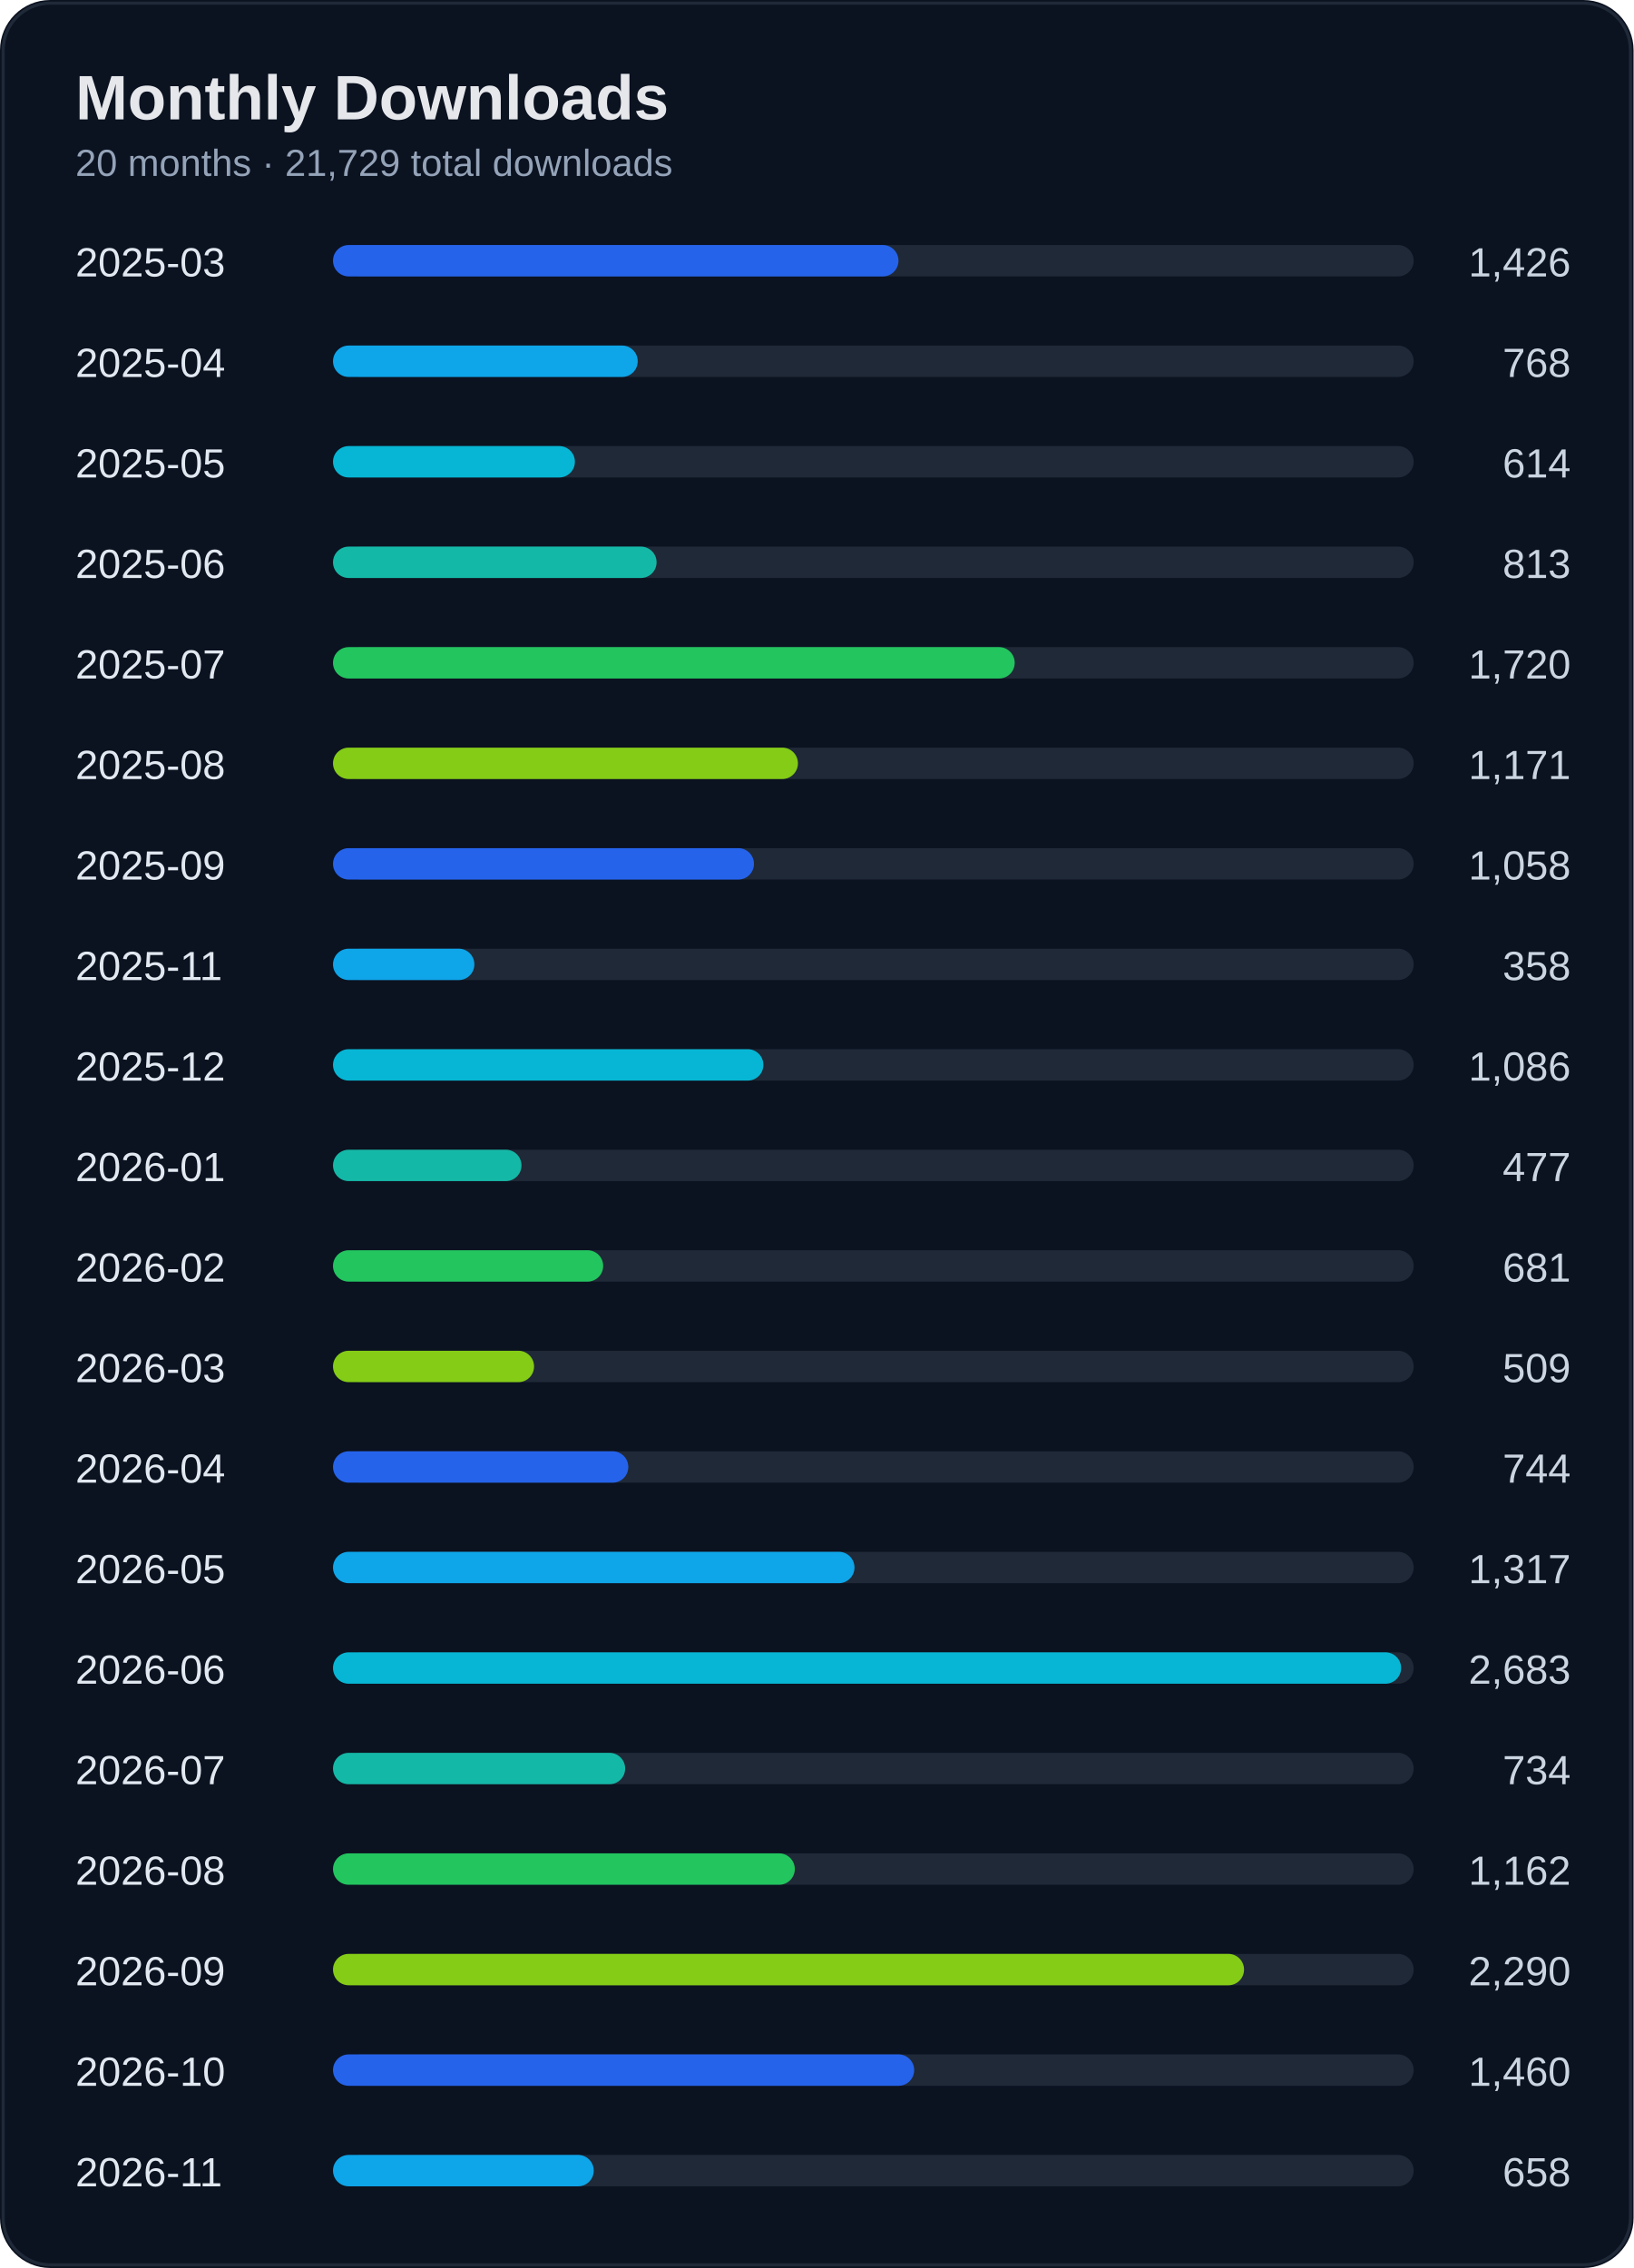
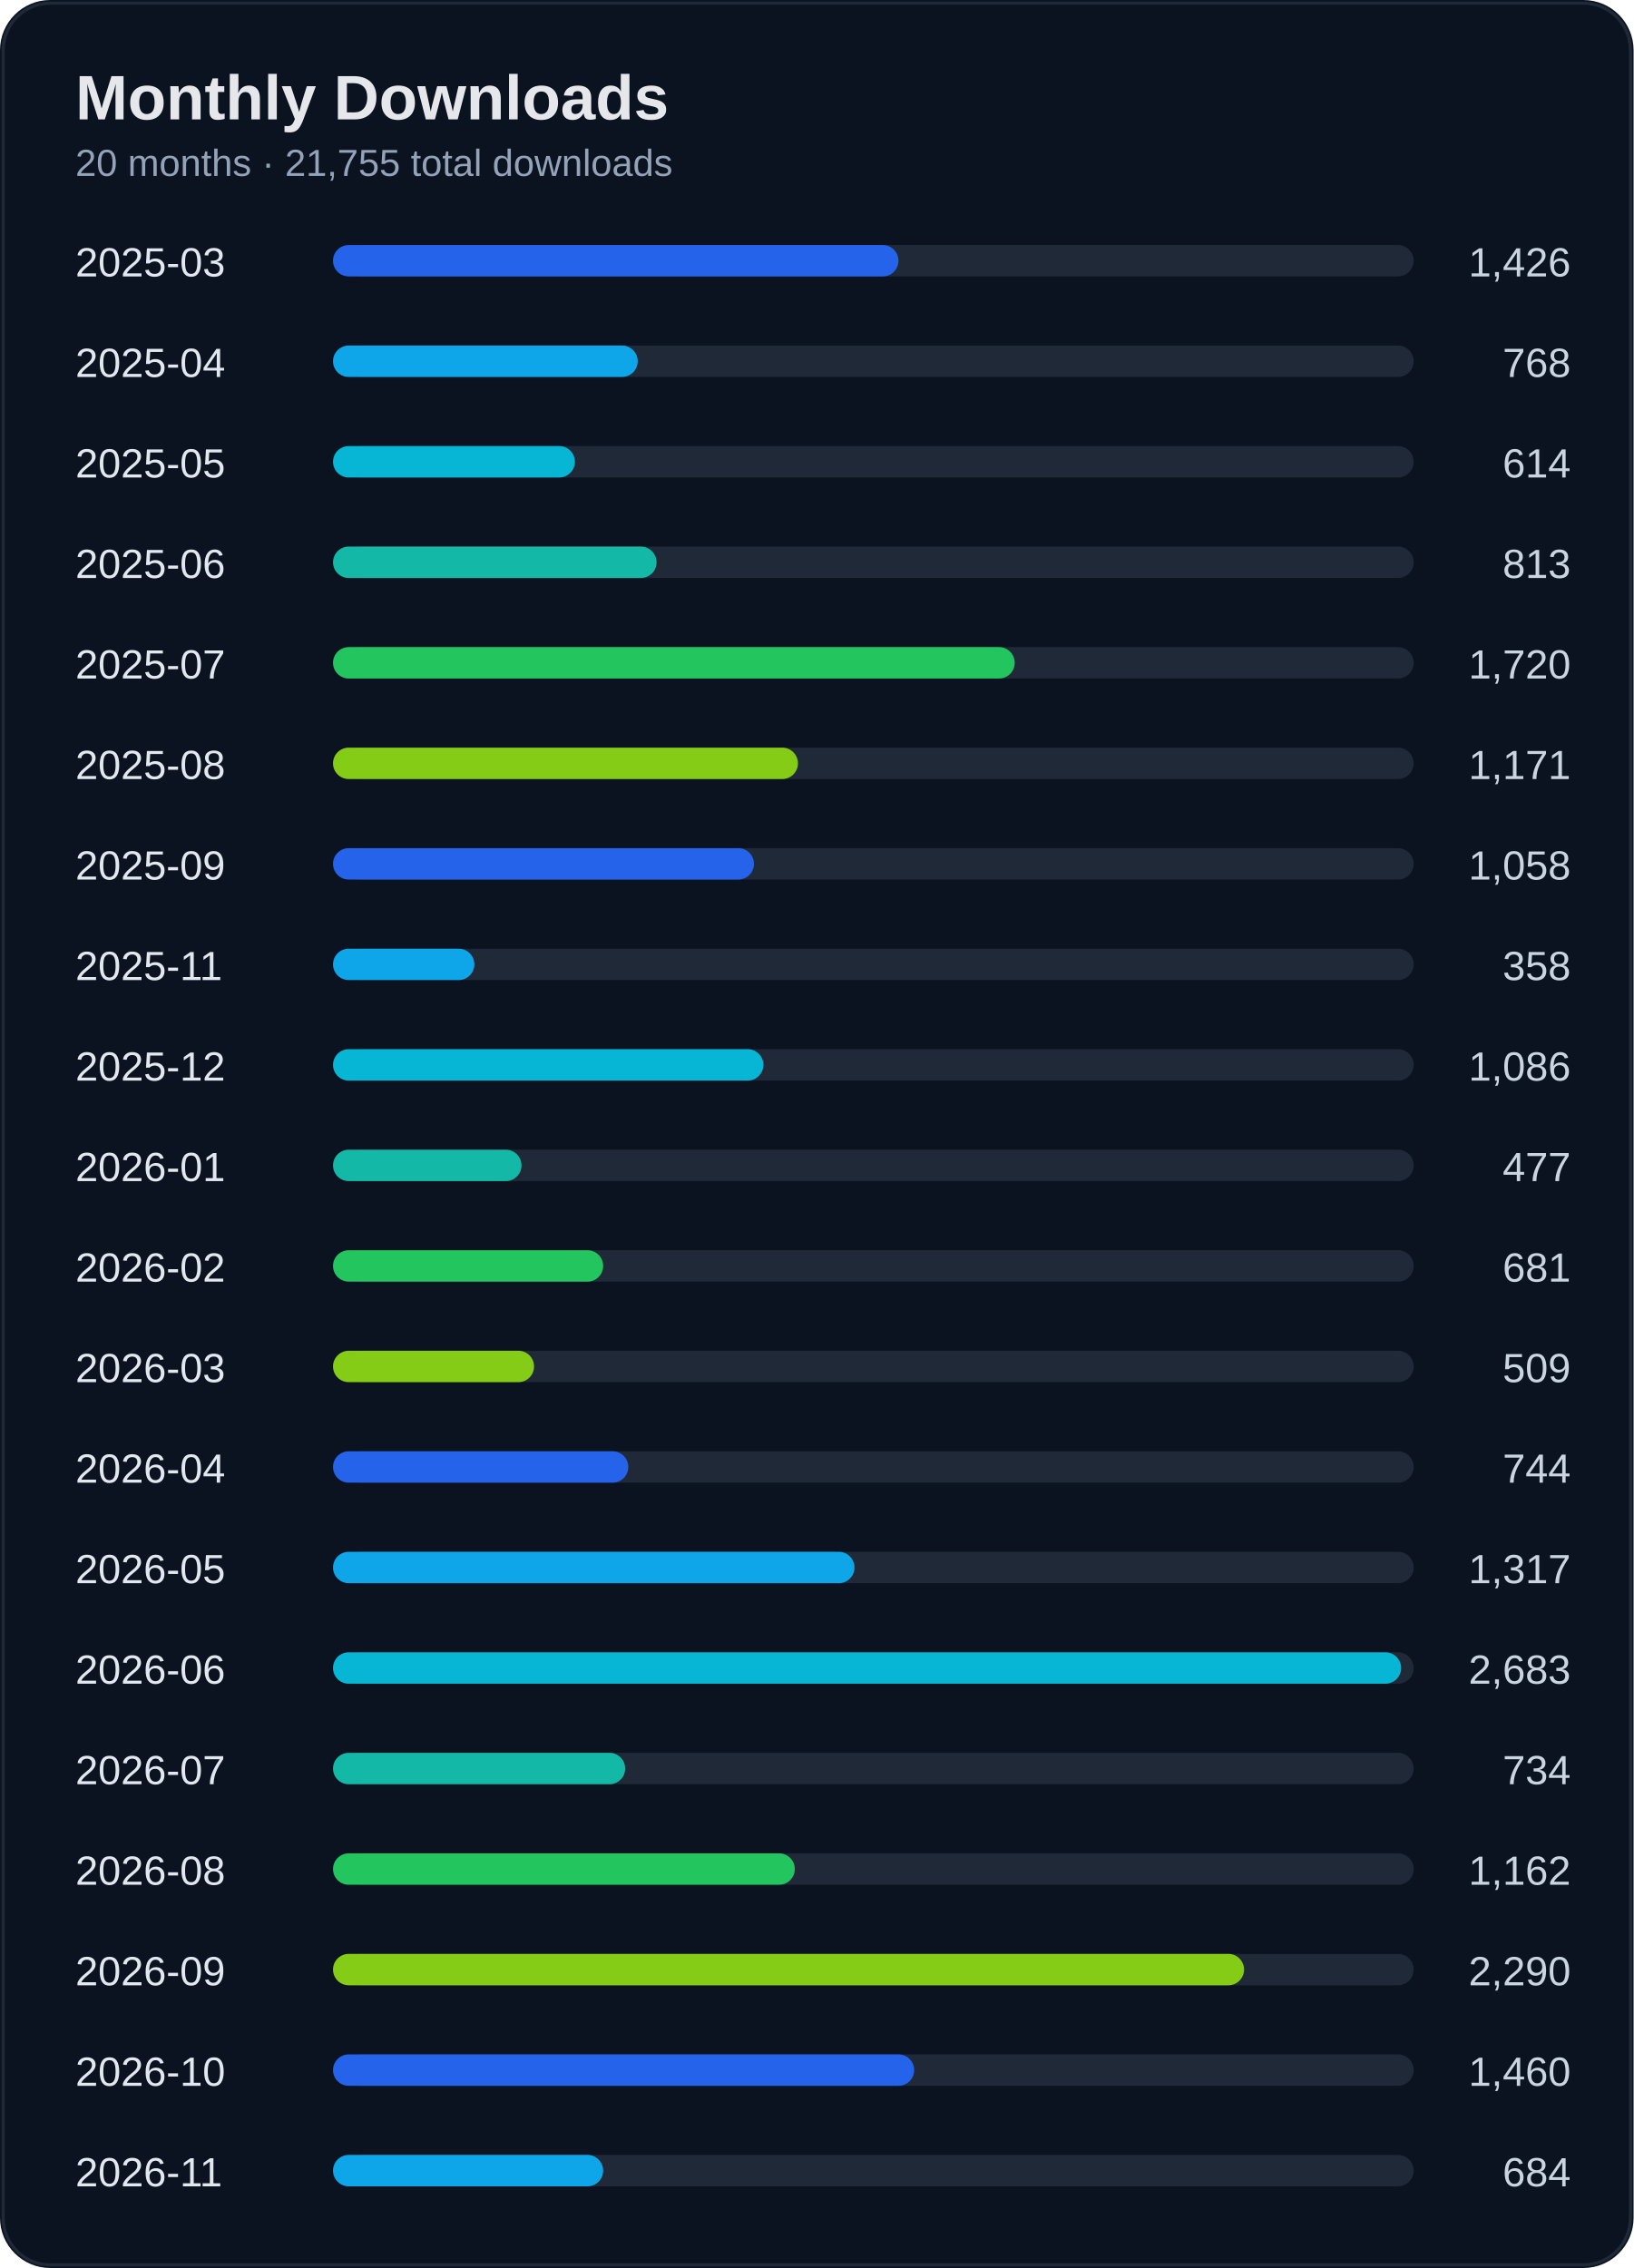
<svg xmlns="http://www.w3.org/2000/svg" width="520" height="722" viewBox="0 0 520 722">
  <rect width="100%" height="100%" rx="16" fill="#0b1220" />
  <rect x="1" y="1" width="518" height="720" rx="15" fill="none" stroke="#1f2937" />
  <text x="24" y="38" fill="#e5e7eb" font-size="20" font-weight="700" font-family="Segoe UI, Arial">Monthly Downloads</text>
-   <text x="24" y="56" fill="#94a3b8" font-size="12" font-family="Segoe UI, Arial">20 months · 21,729 total downloads</text>
+   <text x="24" y="56" fill="#94a3b8" font-size="12" font-family="Segoe UI, Arial">20 months · 21,755 total downloads</text>
  <text x="24" y="88" fill="#e2e8f0" font-size="13" font-family="Segoe UI, Arial">2025-03</text>
  <text x="500" y="88" fill="#cbd5e1" font-size="13" text-anchor="end" font-family="Segoe UI, Arial">1,426</text>
  <rect x="110" y="78" width="340" height="10" rx="5" fill="#1f2937" />
  <rect x="106" y="78" width="180" height="10" rx="5" fill="#2563eb" />
  <text x="24" y="120" fill="#e2e8f0" font-size="13" font-family="Segoe UI, Arial">2025-04</text>
  <text x="500" y="120" fill="#cbd5e1" font-size="13" text-anchor="end" font-family="Segoe UI, Arial">768</text>
  <rect x="110" y="110" width="340" height="10" rx="5" fill="#1f2937" />
  <rect x="106" y="110" width="97" height="10" rx="5" fill="#0ea5e9" />
  <text x="24" y="152" fill="#e2e8f0" font-size="13" font-family="Segoe UI, Arial">2025-05</text>
  <text x="500" y="152" fill="#cbd5e1" font-size="13" text-anchor="end" font-family="Segoe UI, Arial">614</text>
  <rect x="110" y="142" width="340" height="10" rx="5" fill="#1f2937" />
  <rect x="106" y="142" width="77" height="10" rx="5" fill="#06b6d4" />
  <text x="24" y="184" fill="#e2e8f0" font-size="13" font-family="Segoe UI, Arial">2025-06</text>
  <text x="500" y="184" fill="#cbd5e1" font-size="13" text-anchor="end" font-family="Segoe UI, Arial">813</text>
  <rect x="110" y="174" width="340" height="10" rx="5" fill="#1f2937" />
  <rect x="106" y="174" width="103" height="10" rx="5" fill="#14b8a6" />
  <text x="24" y="216" fill="#e2e8f0" font-size="13" font-family="Segoe UI, Arial">2025-07</text>
  <text x="500" y="216" fill="#cbd5e1" font-size="13" text-anchor="end" font-family="Segoe UI, Arial">1,720</text>
  <rect x="110" y="206" width="340" height="10" rx="5" fill="#1f2937" />
  <rect x="106" y="206" width="217" height="10" rx="5" fill="#22c55e" />
  <text x="24" y="248" fill="#e2e8f0" font-size="13" font-family="Segoe UI, Arial">2025-08</text>
  <text x="500" y="248" fill="#cbd5e1" font-size="13" text-anchor="end" font-family="Segoe UI, Arial">1,171</text>
  <rect x="110" y="238" width="340" height="10" rx="5" fill="#1f2937" />
  <rect x="106" y="238" width="148" height="10" rx="5" fill="#84cc16" />
  <text x="24" y="280" fill="#e2e8f0" font-size="13" font-family="Segoe UI, Arial">2025-09</text>
  <text x="500" y="280" fill="#cbd5e1" font-size="13" text-anchor="end" font-family="Segoe UI, Arial">1,058</text>
  <rect x="110" y="270" width="340" height="10" rx="5" fill="#1f2937" />
  <rect x="106" y="270" width="134" height="10" rx="5" fill="#2563eb" />
  <text x="24" y="312" fill="#e2e8f0" font-size="13" font-family="Segoe UI, Arial">2025-11</text>
  <text x="500" y="312" fill="#cbd5e1" font-size="13" text-anchor="end" font-family="Segoe UI, Arial">358</text>
  <rect x="110" y="302" width="340" height="10" rx="5" fill="#1f2937" />
  <rect x="106" y="302" width="45" height="10" rx="5" fill="#0ea5e9" />
  <text x="24" y="344" fill="#e2e8f0" font-size="13" font-family="Segoe UI, Arial">2025-12</text>
  <text x="500" y="344" fill="#cbd5e1" font-size="13" text-anchor="end" font-family="Segoe UI, Arial">1,086</text>
  <rect x="110" y="334" width="340" height="10" rx="5" fill="#1f2937" />
  <rect x="106" y="334" width="137" height="10" rx="5" fill="#06b6d4" />
  <text x="24" y="376" fill="#e2e8f0" font-size="13" font-family="Segoe UI, Arial">2026-01</text>
  <text x="500" y="376" fill="#cbd5e1" font-size="13" text-anchor="end" font-family="Segoe UI, Arial">477</text>
  <rect x="110" y="366" width="340" height="10" rx="5" fill="#1f2937" />
  <rect x="106" y="366" width="60" height="10" rx="5" fill="#14b8a6" />
  <text x="24" y="408" fill="#e2e8f0" font-size="13" font-family="Segoe UI, Arial">2026-02</text>
  <text x="500" y="408" fill="#cbd5e1" font-size="13" text-anchor="end" font-family="Segoe UI, Arial">681</text>
  <rect x="110" y="398" width="340" height="10" rx="5" fill="#1f2937" />
  <rect x="106" y="398" width="86" height="10" rx="5" fill="#22c55e" />
  <text x="24" y="440" fill="#e2e8f0" font-size="13" font-family="Segoe UI, Arial">2026-03</text>
  <text x="500" y="440" fill="#cbd5e1" font-size="13" text-anchor="end" font-family="Segoe UI, Arial">509</text>
  <rect x="110" y="430" width="340" height="10" rx="5" fill="#1f2937" />
  <rect x="106" y="430" width="64" height="10" rx="5" fill="#84cc16" />
  <text x="24" y="472" fill="#e2e8f0" font-size="13" font-family="Segoe UI, Arial">2026-04</text>
  <text x="500" y="472" fill="#cbd5e1" font-size="13" text-anchor="end" font-family="Segoe UI, Arial">744</text>
  <rect x="110" y="462" width="340" height="10" rx="5" fill="#1f2937" />
  <rect x="106" y="462" width="94" height="10" rx="5" fill="#2563eb" />
  <text x="24" y="504" fill="#e2e8f0" font-size="13" font-family="Segoe UI, Arial">2026-05</text>
  <text x="500" y="504" fill="#cbd5e1" font-size="13" text-anchor="end" font-family="Segoe UI, Arial">1,317</text>
  <rect x="110" y="494" width="340" height="10" rx="5" fill="#1f2937" />
  <rect x="106" y="494" width="166" height="10" rx="5" fill="#0ea5e9" />
  <text x="24" y="536" fill="#e2e8f0" font-size="13" font-family="Segoe UI, Arial">2026-06</text>
  <text x="500" y="536" fill="#cbd5e1" font-size="13" text-anchor="end" font-family="Segoe UI, Arial">2,683</text>
  <rect x="110" y="526" width="340" height="10" rx="5" fill="#1f2937" />
  <rect x="106" y="526" width="340" height="10" rx="5" fill="#06b6d4" />
  <text x="24" y="568" fill="#e2e8f0" font-size="13" font-family="Segoe UI, Arial">2026-07</text>
  <text x="500" y="568" fill="#cbd5e1" font-size="13" text-anchor="end" font-family="Segoe UI, Arial">734</text>
  <rect x="110" y="558" width="340" height="10" rx="5" fill="#1f2937" />
  <rect x="106" y="558" width="93" height="10" rx="5" fill="#14b8a6" />
  <text x="24" y="600" fill="#e2e8f0" font-size="13" font-family="Segoe UI, Arial">2026-08</text>
  <text x="500" y="600" fill="#cbd5e1" font-size="13" text-anchor="end" font-family="Segoe UI, Arial">1,162</text>
  <rect x="110" y="590" width="340" height="10" rx="5" fill="#1f2937" />
  <rect x="106" y="590" width="147" height="10" rx="5" fill="#22c55e" />
  <text x="24" y="632" fill="#e2e8f0" font-size="13" font-family="Segoe UI, Arial">2026-09</text>
  <text x="500" y="632" fill="#cbd5e1" font-size="13" text-anchor="end" font-family="Segoe UI, Arial">2,290</text>
  <rect x="110" y="622" width="340" height="10" rx="5" fill="#1f2937" />
  <rect x="106" y="622" width="290" height="10" rx="5" fill="#84cc16" />
  <text x="24" y="664" fill="#e2e8f0" font-size="13" font-family="Segoe UI, Arial">2026-10</text>
  <text x="500" y="664" fill="#cbd5e1" font-size="13" text-anchor="end" font-family="Segoe UI, Arial">1,460</text>
  <rect x="110" y="654" width="340" height="10" rx="5" fill="#1f2937" />
  <rect x="106" y="654" width="185" height="10" rx="5" fill="#2563eb" />
  <text x="24" y="696" fill="#e2e8f0" font-size="13" font-family="Segoe UI, Arial">2026-11</text>
-   <text x="500" y="696" fill="#cbd5e1" font-size="13" text-anchor="end" font-family="Segoe UI, Arial">658</text>
+   <text x="500" y="696" fill="#cbd5e1" font-size="13" text-anchor="end" font-family="Segoe UI, Arial">684</text>
  <rect x="110" y="686" width="340" height="10" rx="5" fill="#1f2937" />
-   <rect x="106" y="686" width="83" height="10" rx="5" fill="#0ea5e9" />
+   <rect x="106" y="686" width="86" height="10" rx="5" fill="#0ea5e9" />
</svg>
